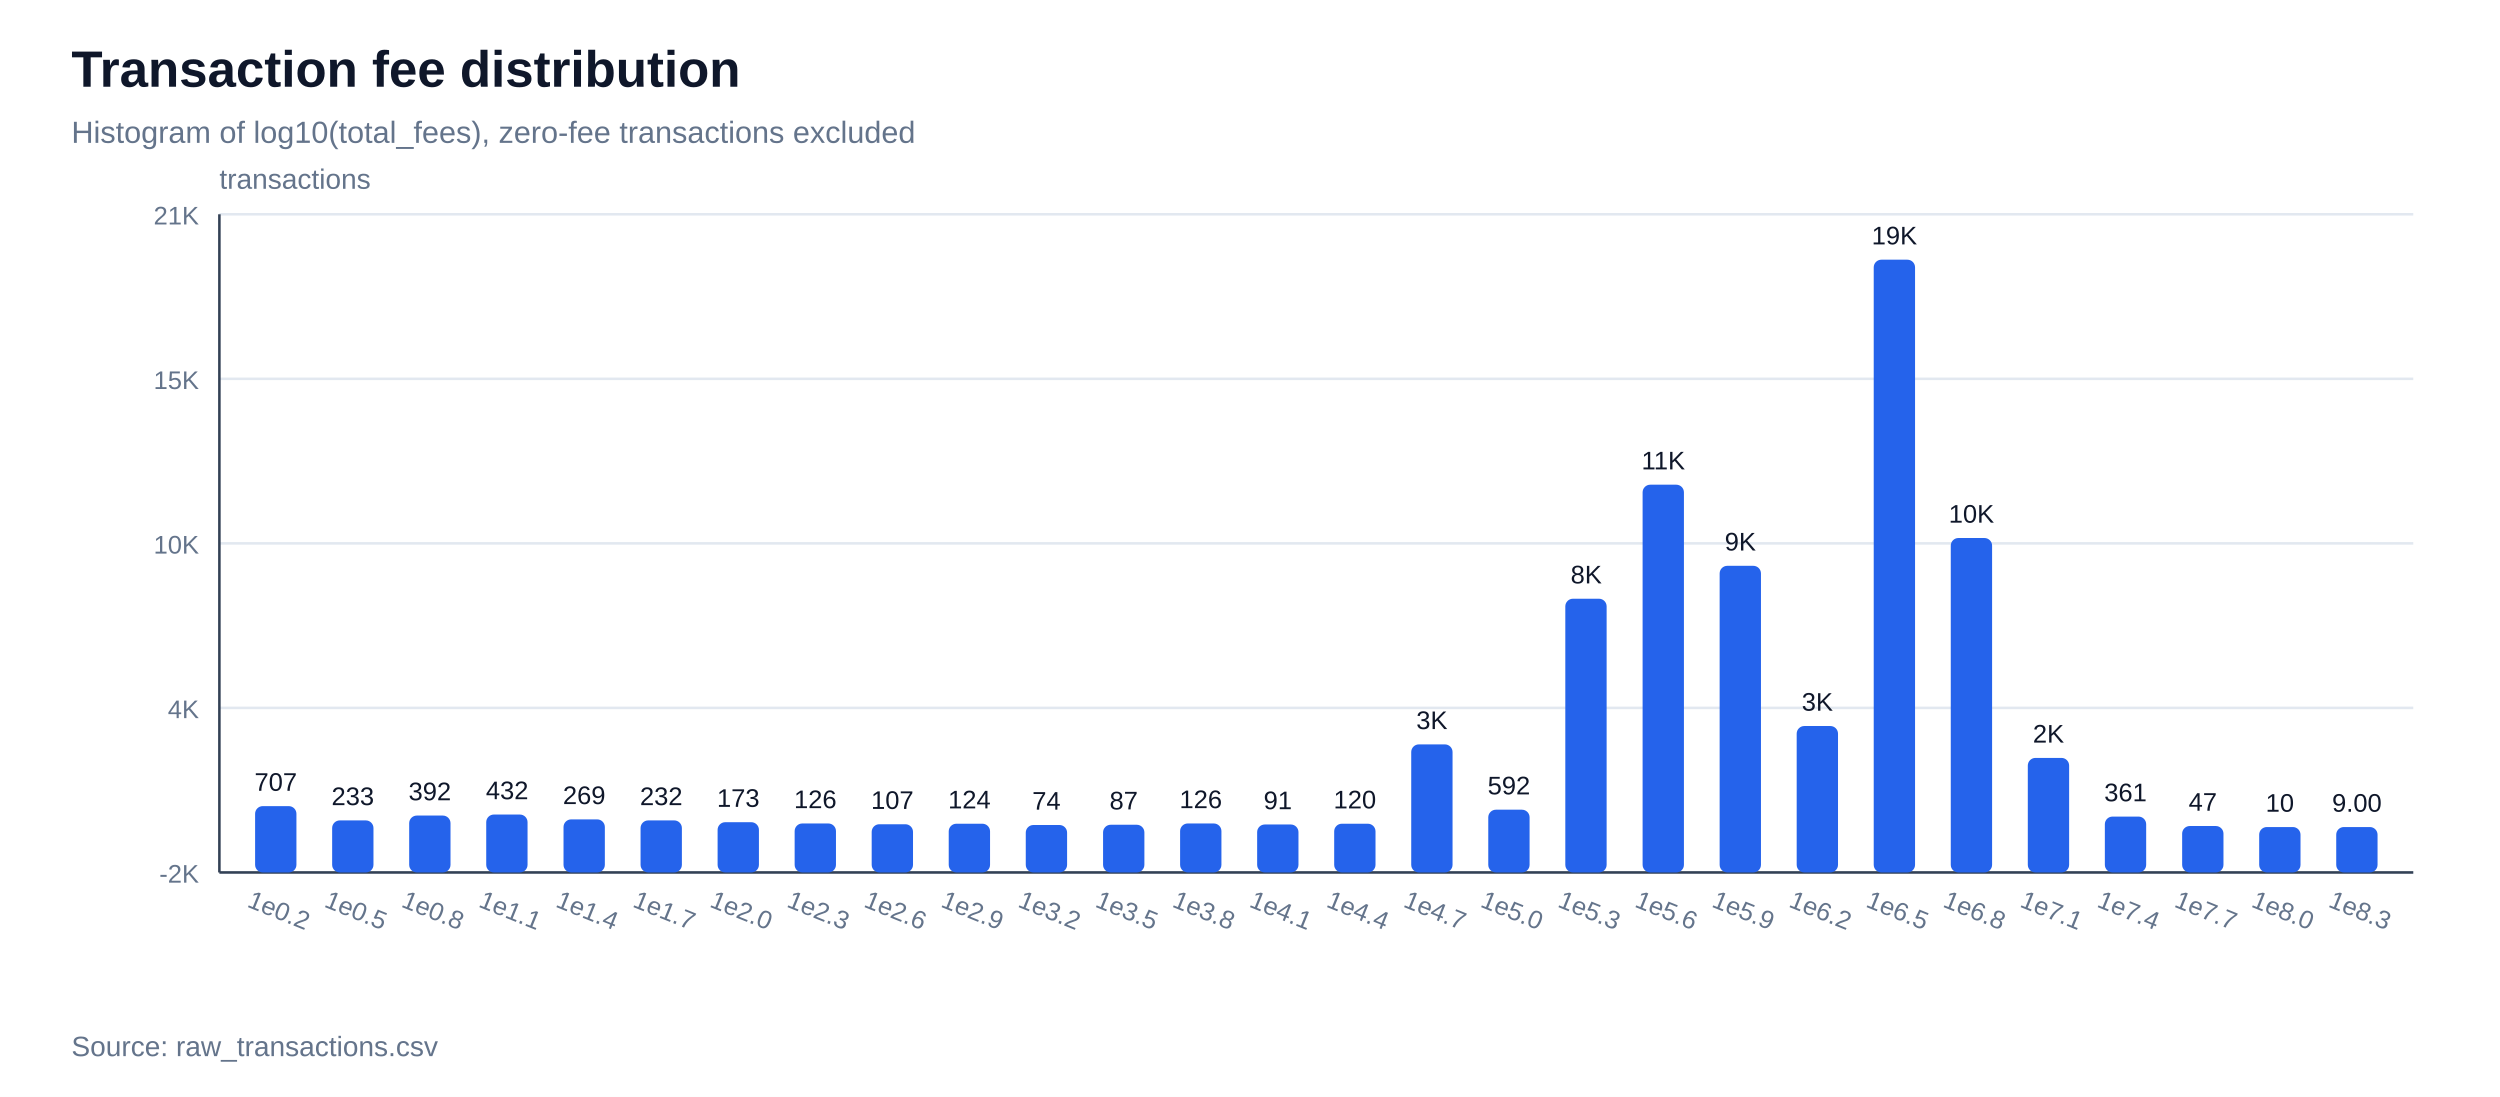
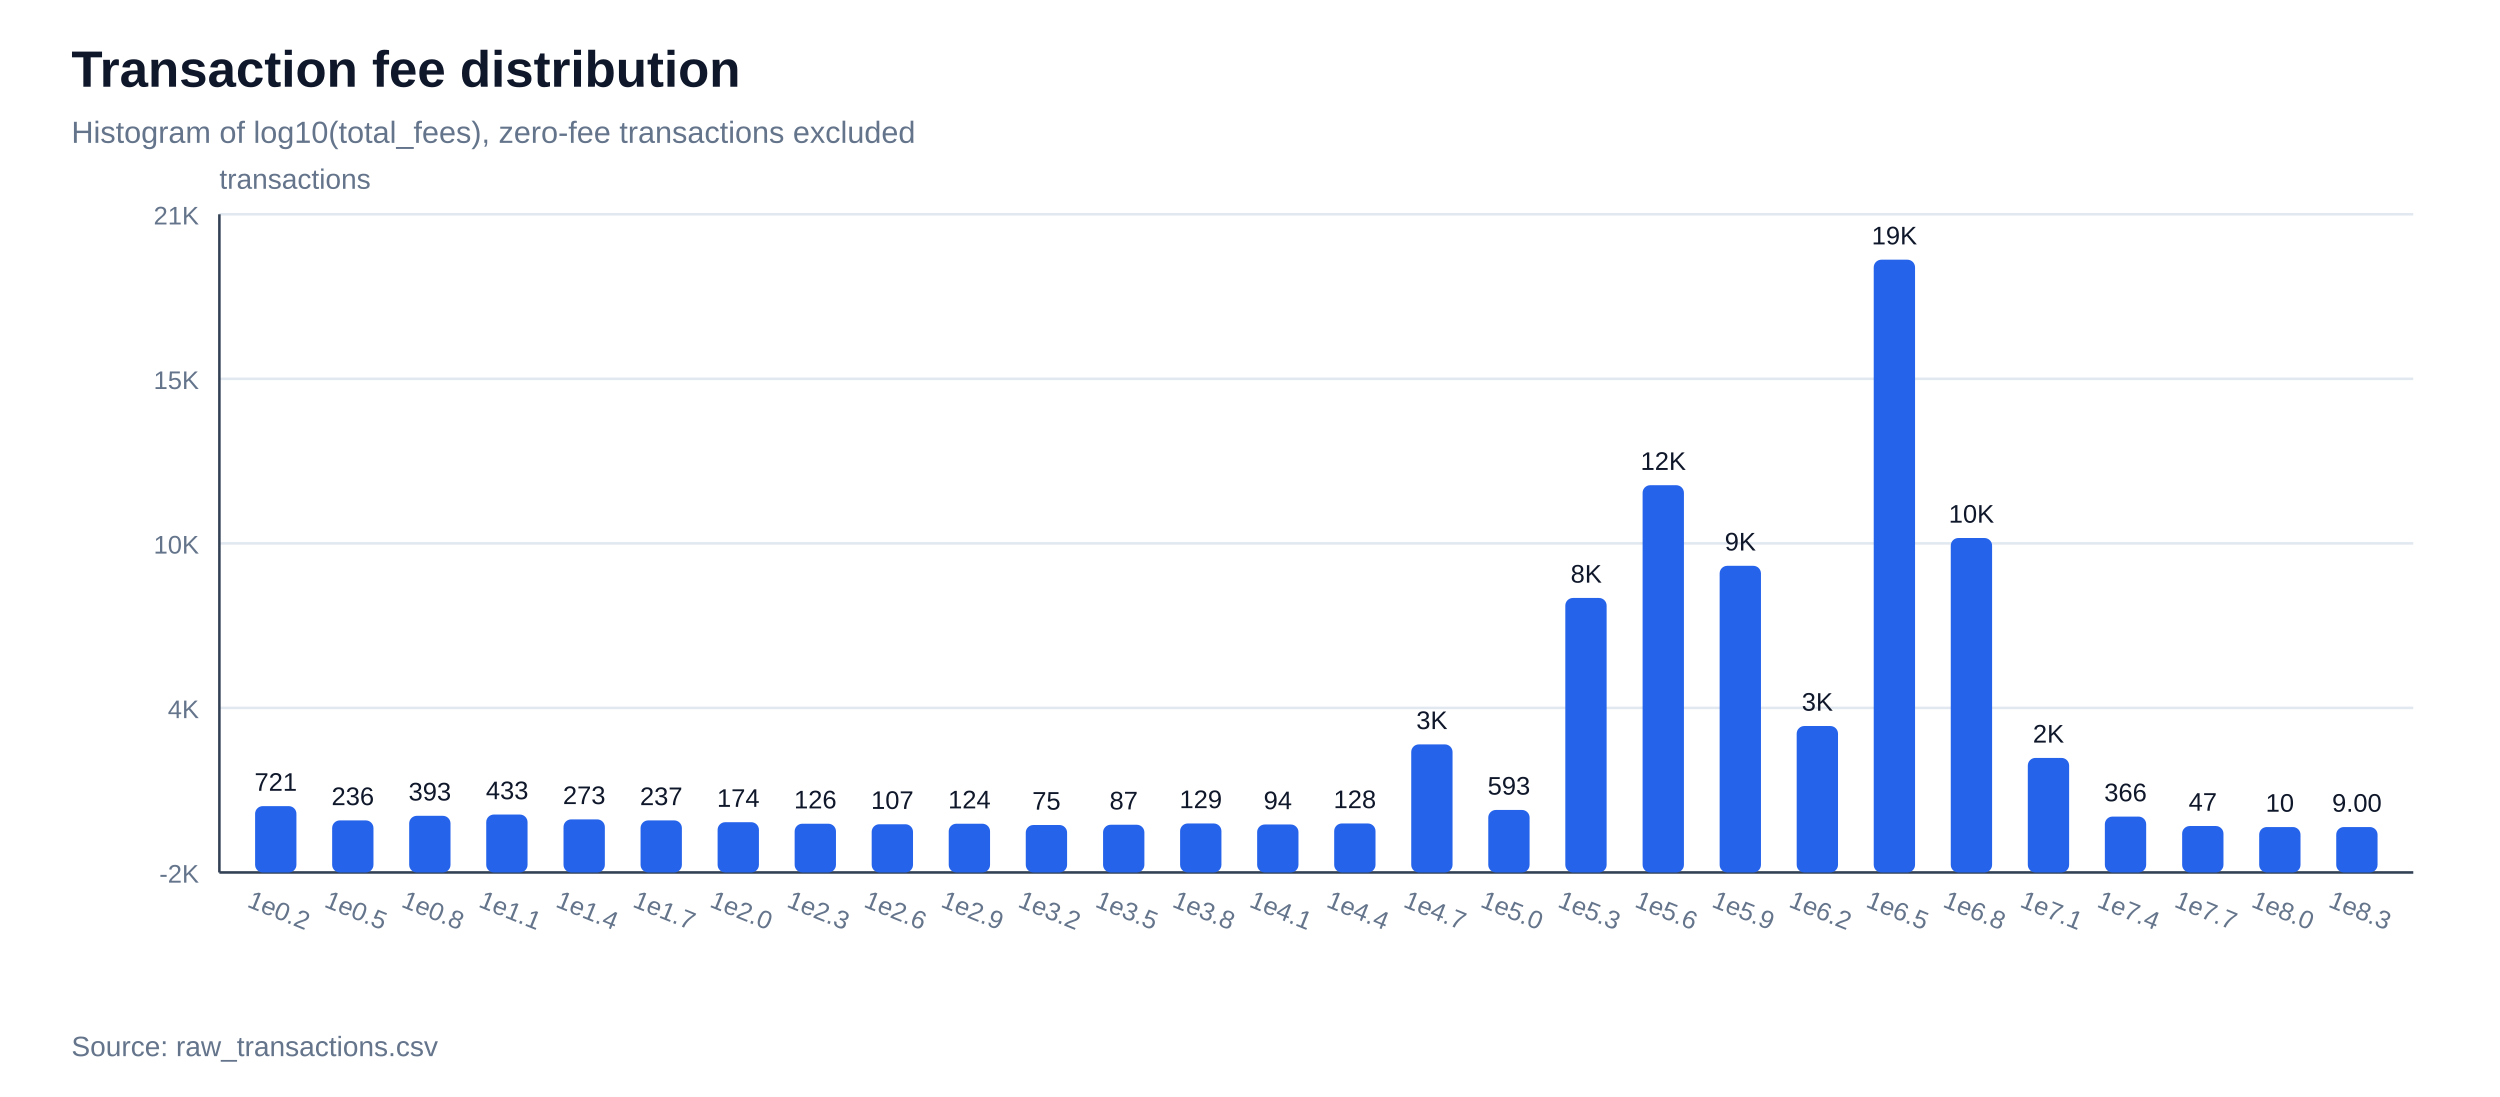
<svg xmlns="http://www.w3.org/2000/svg" width="980" height="430" viewBox="0 0 980 430">
  <rect width="100%" height="100%" fill="#ffffff" />
  <text x="28" y="34" font-family="Arial, sans-serif" font-size="20" font-weight="700" fill="#0f172a">Transaction fee distribution</text>
  <text x="28" y="56" font-family="Arial, sans-serif" font-size="12" fill="#64748b">Histogram of log10(total_fees), zero-fee transactions excluded</text>
  <line x1="86" y1="342.0" x2="946" y2="342.0" stroke="#e2e8f0" stroke-width="1" />
  <text x="78" y="346.0" font-family="Arial, sans-serif" font-size="10" text-anchor="end" fill="#64748b">-2K</text>
  <line x1="86" y1="277.5" x2="946" y2="277.5" stroke="#e2e8f0" stroke-width="1" />
  <text x="78" y="281.5" font-family="Arial, sans-serif" font-size="10" text-anchor="end" fill="#64748b">4K</text>
  <line x1="86" y1="213.0" x2="946" y2="213.0" stroke="#e2e8f0" stroke-width="1" />
  <text x="78" y="217.0" font-family="Arial, sans-serif" font-size="10" text-anchor="end" fill="#64748b">10K</text>
  <line x1="86" y1="148.5" x2="946" y2="148.5" stroke="#e2e8f0" stroke-width="1" />
  <text x="78" y="152.5" font-family="Arial, sans-serif" font-size="10" text-anchor="end" fill="#64748b">15K</text>
  <line x1="86" y1="84.0" x2="946" y2="84.0" stroke="#e2e8f0" stroke-width="1" />
  <text x="78" y="88.0" font-family="Arial, sans-serif" font-size="10" text-anchor="end" fill="#64748b">21K</text>
  <line x1="86" y1="342" x2="946" y2="342" stroke="#334155" stroke-width="1" />
  <line x1="86" y1="84" x2="86" y2="342" stroke="#334155" stroke-width="1" />
  <text x="86" y="74" font-family="Arial, sans-serif" font-size="11" fill="#64748b">transactions</text>
  <rect x="100.0" y="316.0" width="16.2" height="26.0" fill="#2563eb" rx="3" />
-   <text x="108.1" y="310.0" font-family="Arial, sans-serif" font-size="10" text-anchor="middle" fill="#0f172a">707</text>
+   <text x="108.1" y="310.0" font-family="Arial, sans-serif" font-size="10" text-anchor="middle" fill="#0f172a">721</text>
  <text x="108.1" y="360" font-family="Arial, sans-serif" font-size="10" text-anchor="middle" fill="#64748b" transform="rotate(22 108.1,360)">1e0.2</text>
  <rect x="130.2" y="321.6" width="16.2" height="20.4" fill="#2563eb" rx="3" />
-   <text x="138.3" y="315.6" font-family="Arial, sans-serif" font-size="10" text-anchor="middle" fill="#0f172a">233</text>
+   <text x="138.3" y="315.6" font-family="Arial, sans-serif" font-size="10" text-anchor="middle" fill="#0f172a">236</text>
  <text x="138.3" y="360" font-family="Arial, sans-serif" font-size="10" text-anchor="middle" fill="#64748b" transform="rotate(22 138.3,360)">1e0.5</text>
-   <rect x="160.4" y="319.7" width="16.2" height="22.3" fill="#2563eb" rx="3" />
-   <text x="168.5" y="313.7" font-family="Arial, sans-serif" font-size="10" text-anchor="middle" fill="#0f172a">392</text>
+   <rect x="160.4" y="319.8" width="16.2" height="22.2" fill="#2563eb" rx="3" />
+   <text x="168.5" y="313.8" font-family="Arial, sans-serif" font-size="10" text-anchor="middle" fill="#0f172a">393</text>
  <text x="168.5" y="360" font-family="Arial, sans-serif" font-size="10" text-anchor="middle" fill="#64748b" transform="rotate(22 168.5,360)">1e0.8</text>
  <rect x="190.6" y="319.3" width="16.2" height="22.7" fill="#2563eb" rx="3" />
-   <text x="198.8" y="313.3" font-family="Arial, sans-serif" font-size="10" text-anchor="middle" fill="#0f172a">432</text>
+   <text x="198.8" y="313.3" font-family="Arial, sans-serif" font-size="10" text-anchor="middle" fill="#0f172a">433</text>
  <text x="198.8" y="360" font-family="Arial, sans-serif" font-size="10" text-anchor="middle" fill="#64748b" transform="rotate(22 198.8,360)">1e1.1</text>
  <rect x="220.9" y="321.2" width="16.2" height="20.8" fill="#2563eb" rx="3" />
-   <text x="229.0" y="315.2" font-family="Arial, sans-serif" font-size="10" text-anchor="middle" fill="#0f172a">269</text>
+   <text x="229.0" y="315.2" font-family="Arial, sans-serif" font-size="10" text-anchor="middle" fill="#0f172a">273</text>
  <text x="229.0" y="360" font-family="Arial, sans-serif" font-size="10" text-anchor="middle" fill="#64748b" transform="rotate(22 229.0,360)">1e1.4</text>
  <rect x="251.1" y="321.6" width="16.2" height="20.4" fill="#2563eb" rx="3" />
-   <text x="259.2" y="315.6" font-family="Arial, sans-serif" font-size="10" text-anchor="middle" fill="#0f172a">232</text>
+   <text x="259.2" y="315.6" font-family="Arial, sans-serif" font-size="10" text-anchor="middle" fill="#0f172a">237</text>
  <text x="259.2" y="360" font-family="Arial, sans-serif" font-size="10" text-anchor="middle" fill="#64748b" transform="rotate(22 259.2,360)">1e1.7</text>
  <rect x="281.3" y="322.3" width="16.2" height="19.7" fill="#2563eb" rx="3" />
-   <text x="289.4" y="316.3" font-family="Arial, sans-serif" font-size="10" text-anchor="middle" fill="#0f172a">173</text>
+   <text x="289.4" y="316.3" font-family="Arial, sans-serif" font-size="10" text-anchor="middle" fill="#0f172a">174</text>
  <text x="289.4" y="360" font-family="Arial, sans-serif" font-size="10" text-anchor="middle" fill="#64748b" transform="rotate(22 289.4,360)">1e2.0</text>
-   <rect x="311.5" y="322.8" width="16.2" height="19.2" fill="#2563eb" rx="3" />
-   <text x="319.6" y="316.8" font-family="Arial, sans-serif" font-size="10" text-anchor="middle" fill="#0f172a">126</text>
+   <rect x="311.5" y="322.9" width="16.2" height="19.1" fill="#2563eb" rx="3" />
+   <text x="319.6" y="316.9" font-family="Arial, sans-serif" font-size="10" text-anchor="middle" fill="#0f172a">126</text>
  <text x="319.6" y="360" font-family="Arial, sans-serif" font-size="10" text-anchor="middle" fill="#64748b" transform="rotate(22 319.6,360)">1e2.3</text>
  <rect x="341.7" y="323.1" width="16.2" height="18.9" fill="#2563eb" rx="3" />
  <text x="349.8" y="317.1" font-family="Arial, sans-serif" font-size="10" text-anchor="middle" fill="#0f172a">107</text>
  <text x="349.8" y="360" font-family="Arial, sans-serif" font-size="10" text-anchor="middle" fill="#64748b" transform="rotate(22 349.8,360)">1e2.6</text>
  <rect x="371.9" y="322.9" width="16.2" height="19.1" fill="#2563eb" rx="3" />
  <text x="380.0" y="316.9" font-family="Arial, sans-serif" font-size="10" text-anchor="middle" fill="#0f172a">124</text>
  <text x="380.0" y="360" font-family="Arial, sans-serif" font-size="10" text-anchor="middle" fill="#64748b" transform="rotate(22 380.0,360)">1e2.9</text>
  <rect x="402.1" y="323.4" width="16.2" height="18.6" fill="#2563eb" rx="3" />
-   <text x="410.2" y="317.4" font-family="Arial, sans-serif" font-size="10" text-anchor="middle" fill="#0f172a">74</text>
+   <text x="410.2" y="317.4" font-family="Arial, sans-serif" font-size="10" text-anchor="middle" fill="#0f172a">75</text>
  <text x="410.2" y="360" font-family="Arial, sans-serif" font-size="10" text-anchor="middle" fill="#64748b" transform="rotate(22 410.2,360)">1e3.2</text>
  <rect x="432.4" y="323.3" width="16.2" height="18.7" fill="#2563eb" rx="3" />
  <text x="440.5" y="317.3" font-family="Arial, sans-serif" font-size="10" text-anchor="middle" fill="#0f172a">87</text>
  <text x="440.5" y="360" font-family="Arial, sans-serif" font-size="10" text-anchor="middle" fill="#64748b" transform="rotate(22 440.5,360)">1e3.5</text>
  <rect x="462.6" y="322.8" width="16.2" height="19.2" fill="#2563eb" rx="3" />
-   <text x="470.7" y="316.8" font-family="Arial, sans-serif" font-size="10" text-anchor="middle" fill="#0f172a">126</text>
+   <text x="470.7" y="316.8" font-family="Arial, sans-serif" font-size="10" text-anchor="middle" fill="#0f172a">129</text>
  <text x="470.7" y="360" font-family="Arial, sans-serif" font-size="10" text-anchor="middle" fill="#64748b" transform="rotate(22 470.7,360)">1e3.8</text>
  <rect x="492.8" y="323.2" width="16.2" height="18.8" fill="#2563eb" rx="3" />
-   <text x="500.9" y="317.2" font-family="Arial, sans-serif" font-size="10" text-anchor="middle" fill="#0f172a">91</text>
+   <text x="500.9" y="317.2" font-family="Arial, sans-serif" font-size="10" text-anchor="middle" fill="#0f172a">94</text>
  <text x="500.9" y="360" font-family="Arial, sans-serif" font-size="10" text-anchor="middle" fill="#64748b" transform="rotate(22 500.9,360)">1e4.1</text>
-   <rect x="523.0" y="322.9" width="16.2" height="19.1" fill="#2563eb" rx="3" />
-   <text x="531.1" y="316.9" font-family="Arial, sans-serif" font-size="10" text-anchor="middle" fill="#0f172a">120</text>
+   <rect x="523.0" y="322.8" width="16.2" height="19.2" fill="#2563eb" rx="3" />
+   <text x="531.1" y="316.8" font-family="Arial, sans-serif" font-size="10" text-anchor="middle" fill="#0f172a">128</text>
  <text x="531.1" y="360" font-family="Arial, sans-serif" font-size="10" text-anchor="middle" fill="#64748b" transform="rotate(22 531.1,360)">1e4.4</text>
  <rect x="553.2" y="291.8" width="16.2" height="50.2" fill="#2563eb" rx="3" />
  <text x="561.3" y="285.8" font-family="Arial, sans-serif" font-size="10" text-anchor="middle" fill="#0f172a">3K</text>
  <text x="561.3" y="360" font-family="Arial, sans-serif" font-size="10" text-anchor="middle" fill="#64748b" transform="rotate(22 561.3,360)">1e4.7</text>
-   <rect x="583.4" y="317.4" width="16.2" height="24.6" fill="#2563eb" rx="3" />
-   <text x="591.5" y="311.4" font-family="Arial, sans-serif" font-size="10" text-anchor="middle" fill="#0f172a">592</text>
+   <rect x="583.4" y="317.5" width="16.2" height="24.5" fill="#2563eb" rx="3" />
+   <text x="591.5" y="311.5" font-family="Arial, sans-serif" font-size="10" text-anchor="middle" fill="#0f172a">593</text>
  <text x="591.5" y="360" font-family="Arial, sans-serif" font-size="10" text-anchor="middle" fill="#64748b" transform="rotate(22 591.5,360)">1e5.0</text>
-   <rect x="613.6" y="234.7" width="16.2" height="107.3" fill="#2563eb" rx="3" />
-   <text x="621.8" y="228.7" font-family="Arial, sans-serif" font-size="10" text-anchor="middle" fill="#0f172a">8K</text>
+   <rect x="613.6" y="234.4" width="16.2" height="107.6" fill="#2563eb" rx="3" />
+   <text x="621.8" y="228.4" font-family="Arial, sans-serif" font-size="10" text-anchor="middle" fill="#0f172a">8K</text>
  <text x="621.8" y="360" font-family="Arial, sans-serif" font-size="10" text-anchor="middle" fill="#64748b" transform="rotate(22 621.8,360)">1e5.3</text>
-   <rect x="643.9" y="190.0" width="16.2" height="152.0" fill="#2563eb" rx="3" />
-   <text x="652.0" y="184.0" font-family="Arial, sans-serif" font-size="10" text-anchor="middle" fill="#0f172a">11K</text>
+   <rect x="643.9" y="190.2" width="16.2" height="151.8" fill="#2563eb" rx="3" />
+   <text x="652.0" y="184.2" font-family="Arial, sans-serif" font-size="10" text-anchor="middle" fill="#0f172a">12K</text>
  <text x="652.0" y="360" font-family="Arial, sans-serif" font-size="10" text-anchor="middle" fill="#64748b" transform="rotate(22 652.0,360)">1e5.6</text>
  <rect x="674.1" y="221.8" width="16.2" height="120.2" fill="#2563eb" rx="3" />
  <text x="682.2" y="215.8" font-family="Arial, sans-serif" font-size="10" text-anchor="middle" fill="#0f172a">9K</text>
  <text x="682.2" y="360" font-family="Arial, sans-serif" font-size="10" text-anchor="middle" fill="#64748b" transform="rotate(22 682.2,360)">1e5.9</text>
  <rect x="704.3" y="284.6" width="16.2" height="57.4" fill="#2563eb" rx="3" />
  <text x="712.4" y="278.6" font-family="Arial, sans-serif" font-size="10" text-anchor="middle" fill="#0f172a">3K</text>
  <text x="712.4" y="360" font-family="Arial, sans-serif" font-size="10" text-anchor="middle" fill="#64748b" transform="rotate(22 712.4,360)">1e6.2</text>
  <rect x="734.5" y="101.8" width="16.2" height="240.2" fill="#2563eb" rx="3" />
  <text x="742.6" y="95.8" font-family="Arial, sans-serif" font-size="10" text-anchor="middle" fill="#0f172a">19K</text>
  <text x="742.6" y="360" font-family="Arial, sans-serif" font-size="10" text-anchor="middle" fill="#64748b" transform="rotate(22 742.6,360)">1e6.5</text>
  <rect x="764.7" y="210.9" width="16.2" height="131.1" fill="#2563eb" rx="3" />
  <text x="772.8" y="204.9" font-family="Arial, sans-serif" font-size="10" text-anchor="middle" fill="#0f172a">10K</text>
  <text x="772.8" y="360" font-family="Arial, sans-serif" font-size="10" text-anchor="middle" fill="#64748b" transform="rotate(22 772.8,360)">1e6.8</text>
  <rect x="794.9" y="297.1" width="16.2" height="44.9" fill="#2563eb" rx="3" />
  <text x="803.0" y="291.1" font-family="Arial, sans-serif" font-size="10" text-anchor="middle" fill="#0f172a">2K</text>
  <text x="803.0" y="360" font-family="Arial, sans-serif" font-size="10" text-anchor="middle" fill="#64748b" transform="rotate(22 803.0,360)">1e7.1</text>
  <rect x="825.1" y="320.1" width="16.2" height="21.9" fill="#2563eb" rx="3" />
-   <text x="833.2" y="314.1" font-family="Arial, sans-serif" font-size="10" text-anchor="middle" fill="#0f172a">361</text>
+   <text x="833.2" y="314.1" font-family="Arial, sans-serif" font-size="10" text-anchor="middle" fill="#0f172a">366</text>
  <text x="833.2" y="360" font-family="Arial, sans-serif" font-size="10" text-anchor="middle" fill="#64748b" transform="rotate(22 833.2,360)">1e7.4</text>
  <rect x="855.4" y="323.8" width="16.2" height="18.2" fill="#2563eb" rx="3" />
  <text x="863.5" y="317.8" font-family="Arial, sans-serif" font-size="10" text-anchor="middle" fill="#0f172a">47</text>
  <text x="863.5" y="360" font-family="Arial, sans-serif" font-size="10" text-anchor="middle" fill="#64748b" transform="rotate(22 863.5,360)">1e7.7</text>
  <rect x="885.6" y="324.2" width="16.2" height="17.8" fill="#2563eb" rx="3" />
  <text x="893.7" y="318.2" font-family="Arial, sans-serif" font-size="10" text-anchor="middle" fill="#0f172a">10</text>
  <text x="893.7" y="360" font-family="Arial, sans-serif" font-size="10" text-anchor="middle" fill="#64748b" transform="rotate(22 893.7,360)">1e8.0</text>
  <rect x="915.8" y="324.2" width="16.2" height="17.8" fill="#2563eb" rx="3" />
  <text x="923.9" y="318.2" font-family="Arial, sans-serif" font-size="10" text-anchor="middle" fill="#0f172a">9.00</text>
  <text x="923.9" y="360" font-family="Arial, sans-serif" font-size="10" text-anchor="middle" fill="#64748b" transform="rotate(22 923.9,360)">1e8.3</text>
  <text x="28" y="414" font-family="Arial, sans-serif" font-size="11" fill="#64748b">Source: raw_transactions.csv</text>
</svg>
